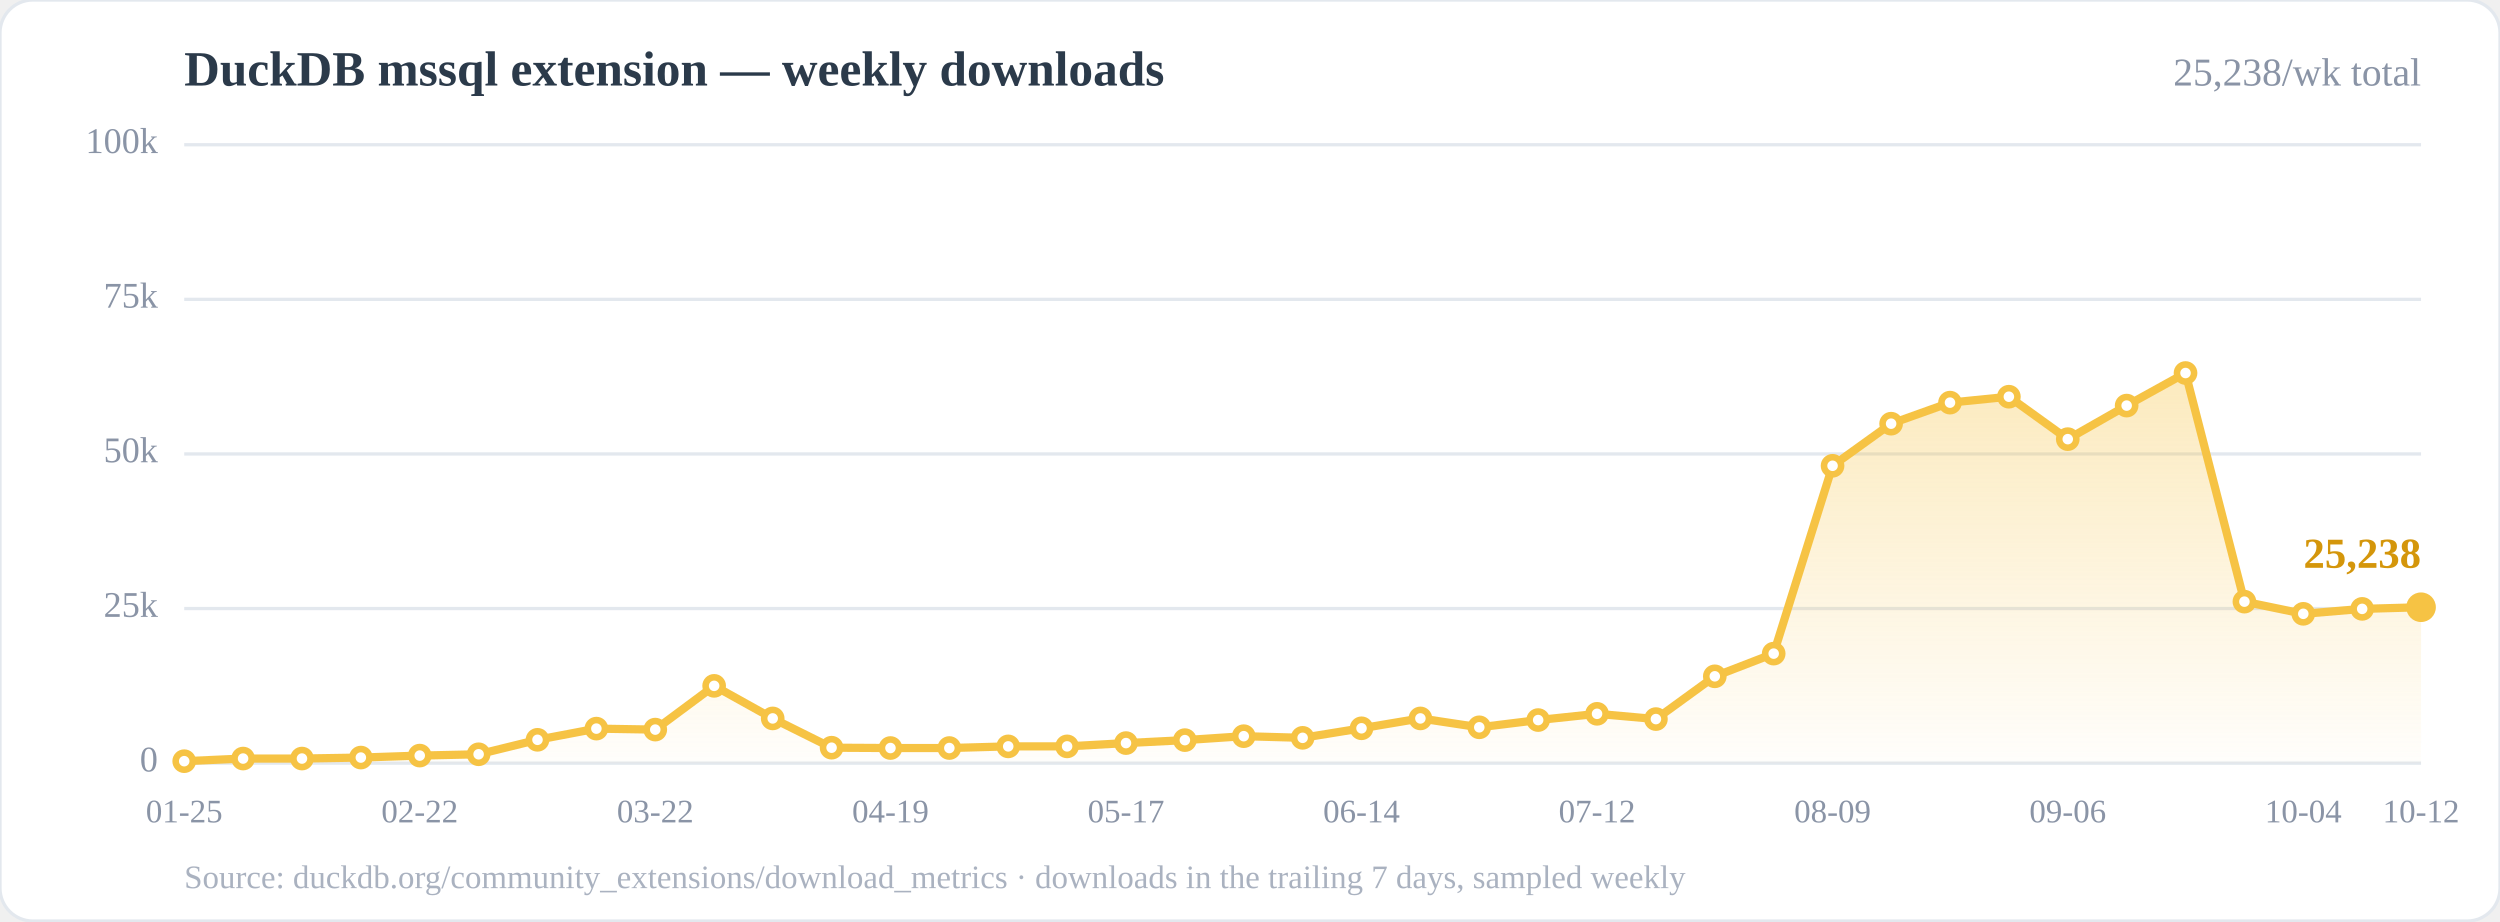
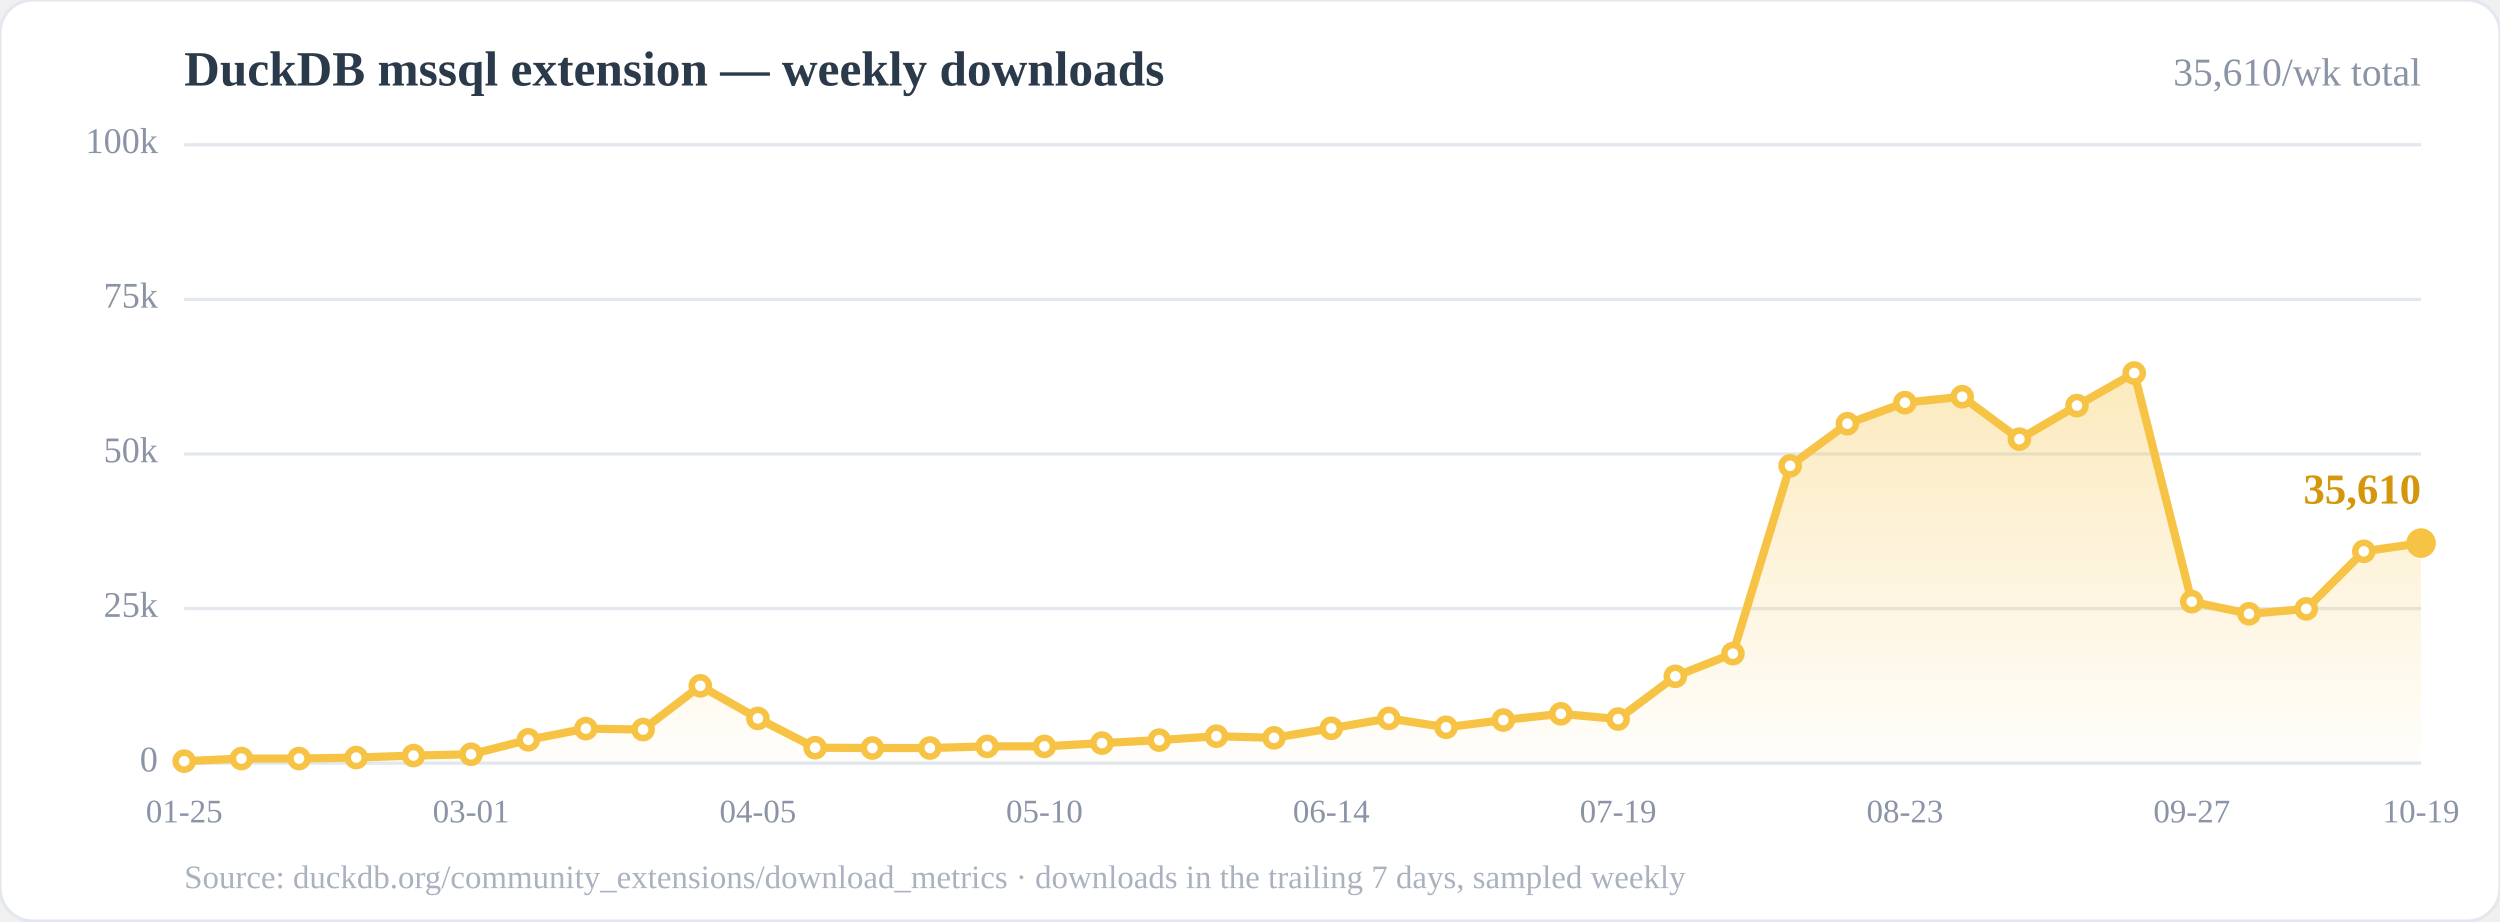
<svg xmlns="http://www.w3.org/2000/svg" width="760" height="280" viewBox="0 0 760 280" role="img" aria-label="Weekly downloads of the DuckDB mssql community extension">
  <defs>
    <linearGradient id="area" x1="0" y1="0" x2="0" y2="1">
      <stop offset="0%" stop-color="#f6c344" stop-opacity="0.35" />
      <stop offset="100%" stop-color="#f6c344" stop-opacity="0.02" />
    </linearGradient>
  </defs>
  <rect x="0" y="0" width="760" height="280" rx="10" fill="#ffffff" stroke="#e3e8ee" />
  <text x="56" y="26" font-size="15" font-weight="700" fill="#2b3a4a">DuckDB mssql extension — weekly downloads</text>
-   <text x="736" y="26" font-size="12" fill="#8a94a6" text-anchor="end">25,238/wk total</text>
+   <text x="736" y="26" font-size="12" fill="#8a94a6" text-anchor="end">35,610/wk total</text>
  <line x1="56.0" y1="232.0" x2="736.0" y2="232.0" stroke="#e3e8ee" stroke-width="1" />
  <line x1="56.0" y1="185.0" x2="736.0" y2="185.0" stroke="#e3e8ee" stroke-width="1" />
  <line x1="56.0" y1="138.0" x2="736.0" y2="138.0" stroke="#e3e8ee" stroke-width="1" />
  <line x1="56.0" y1="91.0" x2="736.0" y2="91.0" stroke="#e3e8ee" stroke-width="1" />
  <line x1="56.0" y1="44.0" x2="736.0" y2="44.0" stroke="#e3e8ee" stroke-width="1" />
  <text x="48.0" y="232.0" font-size="11" fill="#8a94a6" text-anchor="end" dominant-baseline="middle">0</text>
  <text x="48.0" y="185.0" font-size="11" fill="#8a94a6" text-anchor="end" dominant-baseline="middle">25k</text>
  <text x="48.0" y="138.0" font-size="11" fill="#8a94a6" text-anchor="end" dominant-baseline="middle">50k</text>
  <text x="48.0" y="91.0" font-size="11" fill="#8a94a6" text-anchor="end" dominant-baseline="middle">75k</text>
  <text x="48.0" y="44.0" font-size="11" fill="#8a94a6" text-anchor="end" dominant-baseline="middle">100k</text>
-   <polygon points="56.0,232.0 56.0,231.4 73.9,230.6 91.8,230.6 109.7,230.3 127.6,229.7 145.5,229.3 163.4,224.9 181.3,221.5 199.2,221.8 217.1,208.5 234.9,218.4 252.8,227.3 270.7,227.4 288.6,227.4 306.5,226.9 324.4,226.9 342.3,225.9 360.2,225.0 378.1,223.8 396.0,224.3 413.9,221.4 431.8,218.4 449.7,221.1 467.6,218.9 485.5,217.0 503.4,218.6 521.3,205.6 539.2,198.7 557.1,141.6 574.9,128.8 592.8,122.4 610.7,120.6 628.6,133.5 646.5,123.3 664.4,113.4 682.3,182.9 700.2,186.6 718.1,185.1 736.0,184.6 736.0,232.0" fill="url(#area)" />
-   <polyline points="56.0,231.4 73.9,230.6 91.8,230.6 109.7,230.3 127.6,229.7 145.5,229.3 163.4,224.9 181.3,221.5 199.2,221.8 217.1,208.5 234.9,218.4 252.8,227.3 270.7,227.4 288.6,227.4 306.5,226.9 324.4,226.9 342.3,225.9 360.2,225.0 378.1,223.8 396.0,224.3 413.9,221.4 431.8,218.4 449.7,221.1 467.6,218.9 485.5,217.0 503.4,218.6 521.3,205.6 539.2,198.7 557.1,141.6 574.9,128.8 592.8,122.4 610.7,120.6 628.6,133.5 646.5,123.3 664.4,113.4 682.3,182.9 700.2,186.6 718.1,185.1 736.0,184.6" fill="none" stroke="#f6c344" stroke-width="2.5" stroke-linejoin="round" stroke-linecap="round" />
+   <polygon points="56.0,232.0 56.0,231.4 73.4,230.6 90.9,230.6 108.3,230.3 125.7,229.7 143.2,229.3 160.6,224.9 178.1,221.5 195.5,221.8 212.9,208.5 230.4,218.4 247.8,227.3 265.2,227.4 282.7,227.4 300.1,226.9 317.5,226.9 335.0,225.9 352.4,225.0 369.8,223.8 387.3,224.3 404.7,221.4 422.2,218.4 439.6,221.1 457.0,218.9 474.5,217.0 491.9,218.6 509.3,205.6 526.8,198.7 544.2,141.6 561.6,128.8 579.1,122.4 596.5,120.6 613.9,133.5 631.4,123.3 648.8,113.4 666.3,182.9 683.7,186.6 701.1,185.1 718.6,167.6 736.0,165.1 736.0,232.0" fill="url(#area)" />
+   <polyline points="56.0,231.4 73.4,230.6 90.9,230.6 108.3,230.3 125.7,229.7 143.2,229.3 160.6,224.9 178.1,221.5 195.5,221.8 212.9,208.5 230.4,218.4 247.8,227.3 265.2,227.4 282.7,227.4 300.1,226.9 317.5,226.9 335.0,225.9 352.4,225.0 369.8,223.8 387.3,224.3 404.7,221.4 422.2,218.4 439.6,221.1 457.0,218.9 474.5,217.0 491.9,218.6 509.3,205.6 526.8,198.7 544.2,141.6 561.6,128.8 579.1,122.4 596.5,120.6 613.9,133.5 631.4,123.3 648.8,113.4 666.3,182.9 683.7,186.6 701.1,185.1 718.6,167.6 736.0,165.1" fill="none" stroke="#f6c344" stroke-width="2.5" stroke-linejoin="round" stroke-linecap="round" />
  <circle cx="56.0" cy="231.4" r="2.6" fill="#fff" stroke="#f6c344" stroke-width="2" />
-   <circle cx="73.9" cy="230.6" r="2.6" fill="#fff" stroke="#f6c344" stroke-width="2" />
-   <circle cx="91.8" cy="230.6" r="2.6" fill="#fff" stroke="#f6c344" stroke-width="2" />
-   <circle cx="109.7" cy="230.3" r="2.6" fill="#fff" stroke="#f6c344" stroke-width="2" />
-   <circle cx="127.6" cy="229.7" r="2.6" fill="#fff" stroke="#f6c344" stroke-width="2" />
-   <circle cx="145.5" cy="229.3" r="2.6" fill="#fff" stroke="#f6c344" stroke-width="2" />
-   <circle cx="163.4" cy="224.9" r="2.6" fill="#fff" stroke="#f6c344" stroke-width="2" />
-   <circle cx="181.3" cy="221.5" r="2.6" fill="#fff" stroke="#f6c344" stroke-width="2" />
-   <circle cx="199.2" cy="221.8" r="2.6" fill="#fff" stroke="#f6c344" stroke-width="2" />
-   <circle cx="217.1" cy="208.5" r="2.6" fill="#fff" stroke="#f6c344" stroke-width="2" />
-   <circle cx="234.9" cy="218.4" r="2.6" fill="#fff" stroke="#f6c344" stroke-width="2" />
-   <circle cx="252.8" cy="227.3" r="2.6" fill="#fff" stroke="#f6c344" stroke-width="2" />
-   <circle cx="270.7" cy="227.4" r="2.6" fill="#fff" stroke="#f6c344" stroke-width="2" />
-   <circle cx="288.6" cy="227.4" r="2.6" fill="#fff" stroke="#f6c344" stroke-width="2" />
-   <circle cx="306.5" cy="226.9" r="2.6" fill="#fff" stroke="#f6c344" stroke-width="2" />
-   <circle cx="324.4" cy="226.9" r="2.6" fill="#fff" stroke="#f6c344" stroke-width="2" />
-   <circle cx="342.3" cy="225.9" r="2.6" fill="#fff" stroke="#f6c344" stroke-width="2" />
-   <circle cx="360.2" cy="225.0" r="2.6" fill="#fff" stroke="#f6c344" stroke-width="2" />
-   <circle cx="378.1" cy="223.8" r="2.6" fill="#fff" stroke="#f6c344" stroke-width="2" />
-   <circle cx="396.0" cy="224.3" r="2.6" fill="#fff" stroke="#f6c344" stroke-width="2" />
-   <circle cx="413.9" cy="221.4" r="2.6" fill="#fff" stroke="#f6c344" stroke-width="2" />
-   <circle cx="431.8" cy="218.4" r="2.6" fill="#fff" stroke="#f6c344" stroke-width="2" />
-   <circle cx="449.7" cy="221.1" r="2.6" fill="#fff" stroke="#f6c344" stroke-width="2" />
-   <circle cx="467.6" cy="218.9" r="2.6" fill="#fff" stroke="#f6c344" stroke-width="2" />
-   <circle cx="485.5" cy="217.0" r="2.6" fill="#fff" stroke="#f6c344" stroke-width="2" />
-   <circle cx="503.4" cy="218.6" r="2.6" fill="#fff" stroke="#f6c344" stroke-width="2" />
-   <circle cx="521.3" cy="205.6" r="2.6" fill="#fff" stroke="#f6c344" stroke-width="2" />
-   <circle cx="539.2" cy="198.7" r="2.6" fill="#fff" stroke="#f6c344" stroke-width="2" />
-   <circle cx="557.1" cy="141.6" r="2.6" fill="#fff" stroke="#f6c344" stroke-width="2" />
-   <circle cx="574.9" cy="128.8" r="2.6" fill="#fff" stroke="#f6c344" stroke-width="2" />
-   <circle cx="592.8" cy="122.4" r="2.6" fill="#fff" stroke="#f6c344" stroke-width="2" />
-   <circle cx="610.7" cy="120.6" r="2.6" fill="#fff" stroke="#f6c344" stroke-width="2" />
-   <circle cx="628.6" cy="133.5" r="2.6" fill="#fff" stroke="#f6c344" stroke-width="2" />
-   <circle cx="646.5" cy="123.3" r="2.6" fill="#fff" stroke="#f6c344" stroke-width="2" />
-   <circle cx="664.4" cy="113.4" r="2.6" fill="#fff" stroke="#f6c344" stroke-width="2" />
-   <circle cx="682.3" cy="182.9" r="2.6" fill="#fff" stroke="#f6c344" stroke-width="2" />
-   <circle cx="700.2" cy="186.6" r="2.6" fill="#fff" stroke="#f6c344" stroke-width="2" />
-   <circle cx="718.1" cy="185.1" r="2.6" fill="#fff" stroke="#f6c344" stroke-width="2" />
-   <circle cx="736.0" cy="184.6" r="2.6" fill="#fff" stroke="#f6c344" stroke-width="2" />
-   <circle cx="736.0" cy="184.6" r="4.5" fill="#f6c344" />
-   <text x="736.0" y="172.6" font-size="13" font-weight="700" fill="#d4960b" text-anchor="end">25,238</text>
+   <circle cx="73.4" cy="230.6" r="2.6" fill="#fff" stroke="#f6c344" stroke-width="2" />
+   <circle cx="90.9" cy="230.6" r="2.6" fill="#fff" stroke="#f6c344" stroke-width="2" />
+   <circle cx="108.3" cy="230.3" r="2.6" fill="#fff" stroke="#f6c344" stroke-width="2" />
+   <circle cx="125.7" cy="229.7" r="2.6" fill="#fff" stroke="#f6c344" stroke-width="2" />
+   <circle cx="143.2" cy="229.3" r="2.6" fill="#fff" stroke="#f6c344" stroke-width="2" />
+   <circle cx="160.6" cy="224.9" r="2.6" fill="#fff" stroke="#f6c344" stroke-width="2" />
+   <circle cx="178.1" cy="221.5" r="2.6" fill="#fff" stroke="#f6c344" stroke-width="2" />
+   <circle cx="195.5" cy="221.8" r="2.6" fill="#fff" stroke="#f6c344" stroke-width="2" />
+   <circle cx="212.9" cy="208.5" r="2.6" fill="#fff" stroke="#f6c344" stroke-width="2" />
+   <circle cx="230.4" cy="218.4" r="2.6" fill="#fff" stroke="#f6c344" stroke-width="2" />
+   <circle cx="247.8" cy="227.3" r="2.6" fill="#fff" stroke="#f6c344" stroke-width="2" />
+   <circle cx="265.2" cy="227.4" r="2.6" fill="#fff" stroke="#f6c344" stroke-width="2" />
+   <circle cx="282.7" cy="227.4" r="2.6" fill="#fff" stroke="#f6c344" stroke-width="2" />
+   <circle cx="300.1" cy="226.9" r="2.6" fill="#fff" stroke="#f6c344" stroke-width="2" />
+   <circle cx="317.5" cy="226.9" r="2.6" fill="#fff" stroke="#f6c344" stroke-width="2" />
+   <circle cx="335.0" cy="225.9" r="2.6" fill="#fff" stroke="#f6c344" stroke-width="2" />
+   <circle cx="352.4" cy="225.0" r="2.6" fill="#fff" stroke="#f6c344" stroke-width="2" />
+   <circle cx="369.8" cy="223.8" r="2.6" fill="#fff" stroke="#f6c344" stroke-width="2" />
+   <circle cx="387.3" cy="224.3" r="2.6" fill="#fff" stroke="#f6c344" stroke-width="2" />
+   <circle cx="404.7" cy="221.4" r="2.6" fill="#fff" stroke="#f6c344" stroke-width="2" />
+   <circle cx="422.2" cy="218.4" r="2.6" fill="#fff" stroke="#f6c344" stroke-width="2" />
+   <circle cx="439.6" cy="221.1" r="2.6" fill="#fff" stroke="#f6c344" stroke-width="2" />
+   <circle cx="457.0" cy="218.9" r="2.6" fill="#fff" stroke="#f6c344" stroke-width="2" />
+   <circle cx="474.5" cy="217.0" r="2.6" fill="#fff" stroke="#f6c344" stroke-width="2" />
+   <circle cx="491.9" cy="218.6" r="2.6" fill="#fff" stroke="#f6c344" stroke-width="2" />
+   <circle cx="509.3" cy="205.6" r="2.6" fill="#fff" stroke="#f6c344" stroke-width="2" />
+   <circle cx="526.8" cy="198.7" r="2.6" fill="#fff" stroke="#f6c344" stroke-width="2" />
+   <circle cx="544.2" cy="141.6" r="2.6" fill="#fff" stroke="#f6c344" stroke-width="2" />
+   <circle cx="561.6" cy="128.8" r="2.6" fill="#fff" stroke="#f6c344" stroke-width="2" />
+   <circle cx="579.1" cy="122.4" r="2.6" fill="#fff" stroke="#f6c344" stroke-width="2" />
+   <circle cx="596.5" cy="120.6" r="2.6" fill="#fff" stroke="#f6c344" stroke-width="2" />
+   <circle cx="613.9" cy="133.5" r="2.6" fill="#fff" stroke="#f6c344" stroke-width="2" />
+   <circle cx="631.4" cy="123.3" r="2.6" fill="#fff" stroke="#f6c344" stroke-width="2" />
+   <circle cx="648.8" cy="113.4" r="2.6" fill="#fff" stroke="#f6c344" stroke-width="2" />
+   <circle cx="666.3" cy="182.9" r="2.6" fill="#fff" stroke="#f6c344" stroke-width="2" />
+   <circle cx="683.7" cy="186.6" r="2.6" fill="#fff" stroke="#f6c344" stroke-width="2" />
+   <circle cx="701.1" cy="185.1" r="2.6" fill="#fff" stroke="#f6c344" stroke-width="2" />
+   <circle cx="718.6" cy="167.6" r="2.6" fill="#fff" stroke="#f6c344" stroke-width="2" />
+   <circle cx="736.0" cy="165.1" r="2.6" fill="#fff" stroke="#f6c344" stroke-width="2" />
+   <circle cx="736.0" cy="165.1" r="4.5" fill="#f6c344" />
+   <text x="736.0" y="153.1" font-size="13" font-weight="700" fill="#d4960b" text-anchor="end">35,610</text>
  <text x="56.0" y="250.0" font-size="10" fill="#8a94a6" text-anchor="middle">01-25</text>
-   <text x="127.6" y="250.0" font-size="10" fill="#8a94a6" text-anchor="middle">02-22</text>
-   <text x="199.2" y="250.0" font-size="10" fill="#8a94a6" text-anchor="middle">03-22</text>
-   <text x="270.7" y="250.0" font-size="10" fill="#8a94a6" text-anchor="middle">04-19</text>
-   <text x="342.3" y="250.0" font-size="10" fill="#8a94a6" text-anchor="middle">05-17</text>
-   <text x="413.9" y="250.0" font-size="10" fill="#8a94a6" text-anchor="middle">06-14</text>
-   <text x="485.5" y="250.0" font-size="10" fill="#8a94a6" text-anchor="middle">07-12</text>
-   <text x="557.1" y="250.0" font-size="10" fill="#8a94a6" text-anchor="middle">08-09</text>
-   <text x="628.6" y="250.0" font-size="10" fill="#8a94a6" text-anchor="middle">09-06</text>
-   <text x="700.2" y="250.0" font-size="10" fill="#8a94a6" text-anchor="middle">10-04</text>
-   <text x="736.0" y="250.0" font-size="10" fill="#8a94a6" text-anchor="middle">10-12</text>
+   <text x="143.2" y="250.0" font-size="10" fill="#8a94a6" text-anchor="middle">03-01</text>
+   <text x="230.4" y="250.0" font-size="10" fill="#8a94a6" text-anchor="middle">04-05</text>
+   <text x="317.5" y="250.0" font-size="10" fill="#8a94a6" text-anchor="middle">05-10</text>
+   <text x="404.7" y="250.0" font-size="10" fill="#8a94a6" text-anchor="middle">06-14</text>
+   <text x="491.9" y="250.0" font-size="10" fill="#8a94a6" text-anchor="middle">07-19</text>
+   <text x="579.1" y="250.0" font-size="10" fill="#8a94a6" text-anchor="middle">08-23</text>
+   <text x="666.3" y="250.0" font-size="10" fill="#8a94a6" text-anchor="middle">09-27</text>
+   <text x="736.0" y="250.0" font-size="10" fill="#8a94a6" text-anchor="middle">10-19</text>
  <text x="56" y="270" font-size="10" fill="#aab2c0">Source: duckdb.org/community_extensions/download_metrics · downloads in the trailing 7 days, sampled weekly</text>
</svg>
